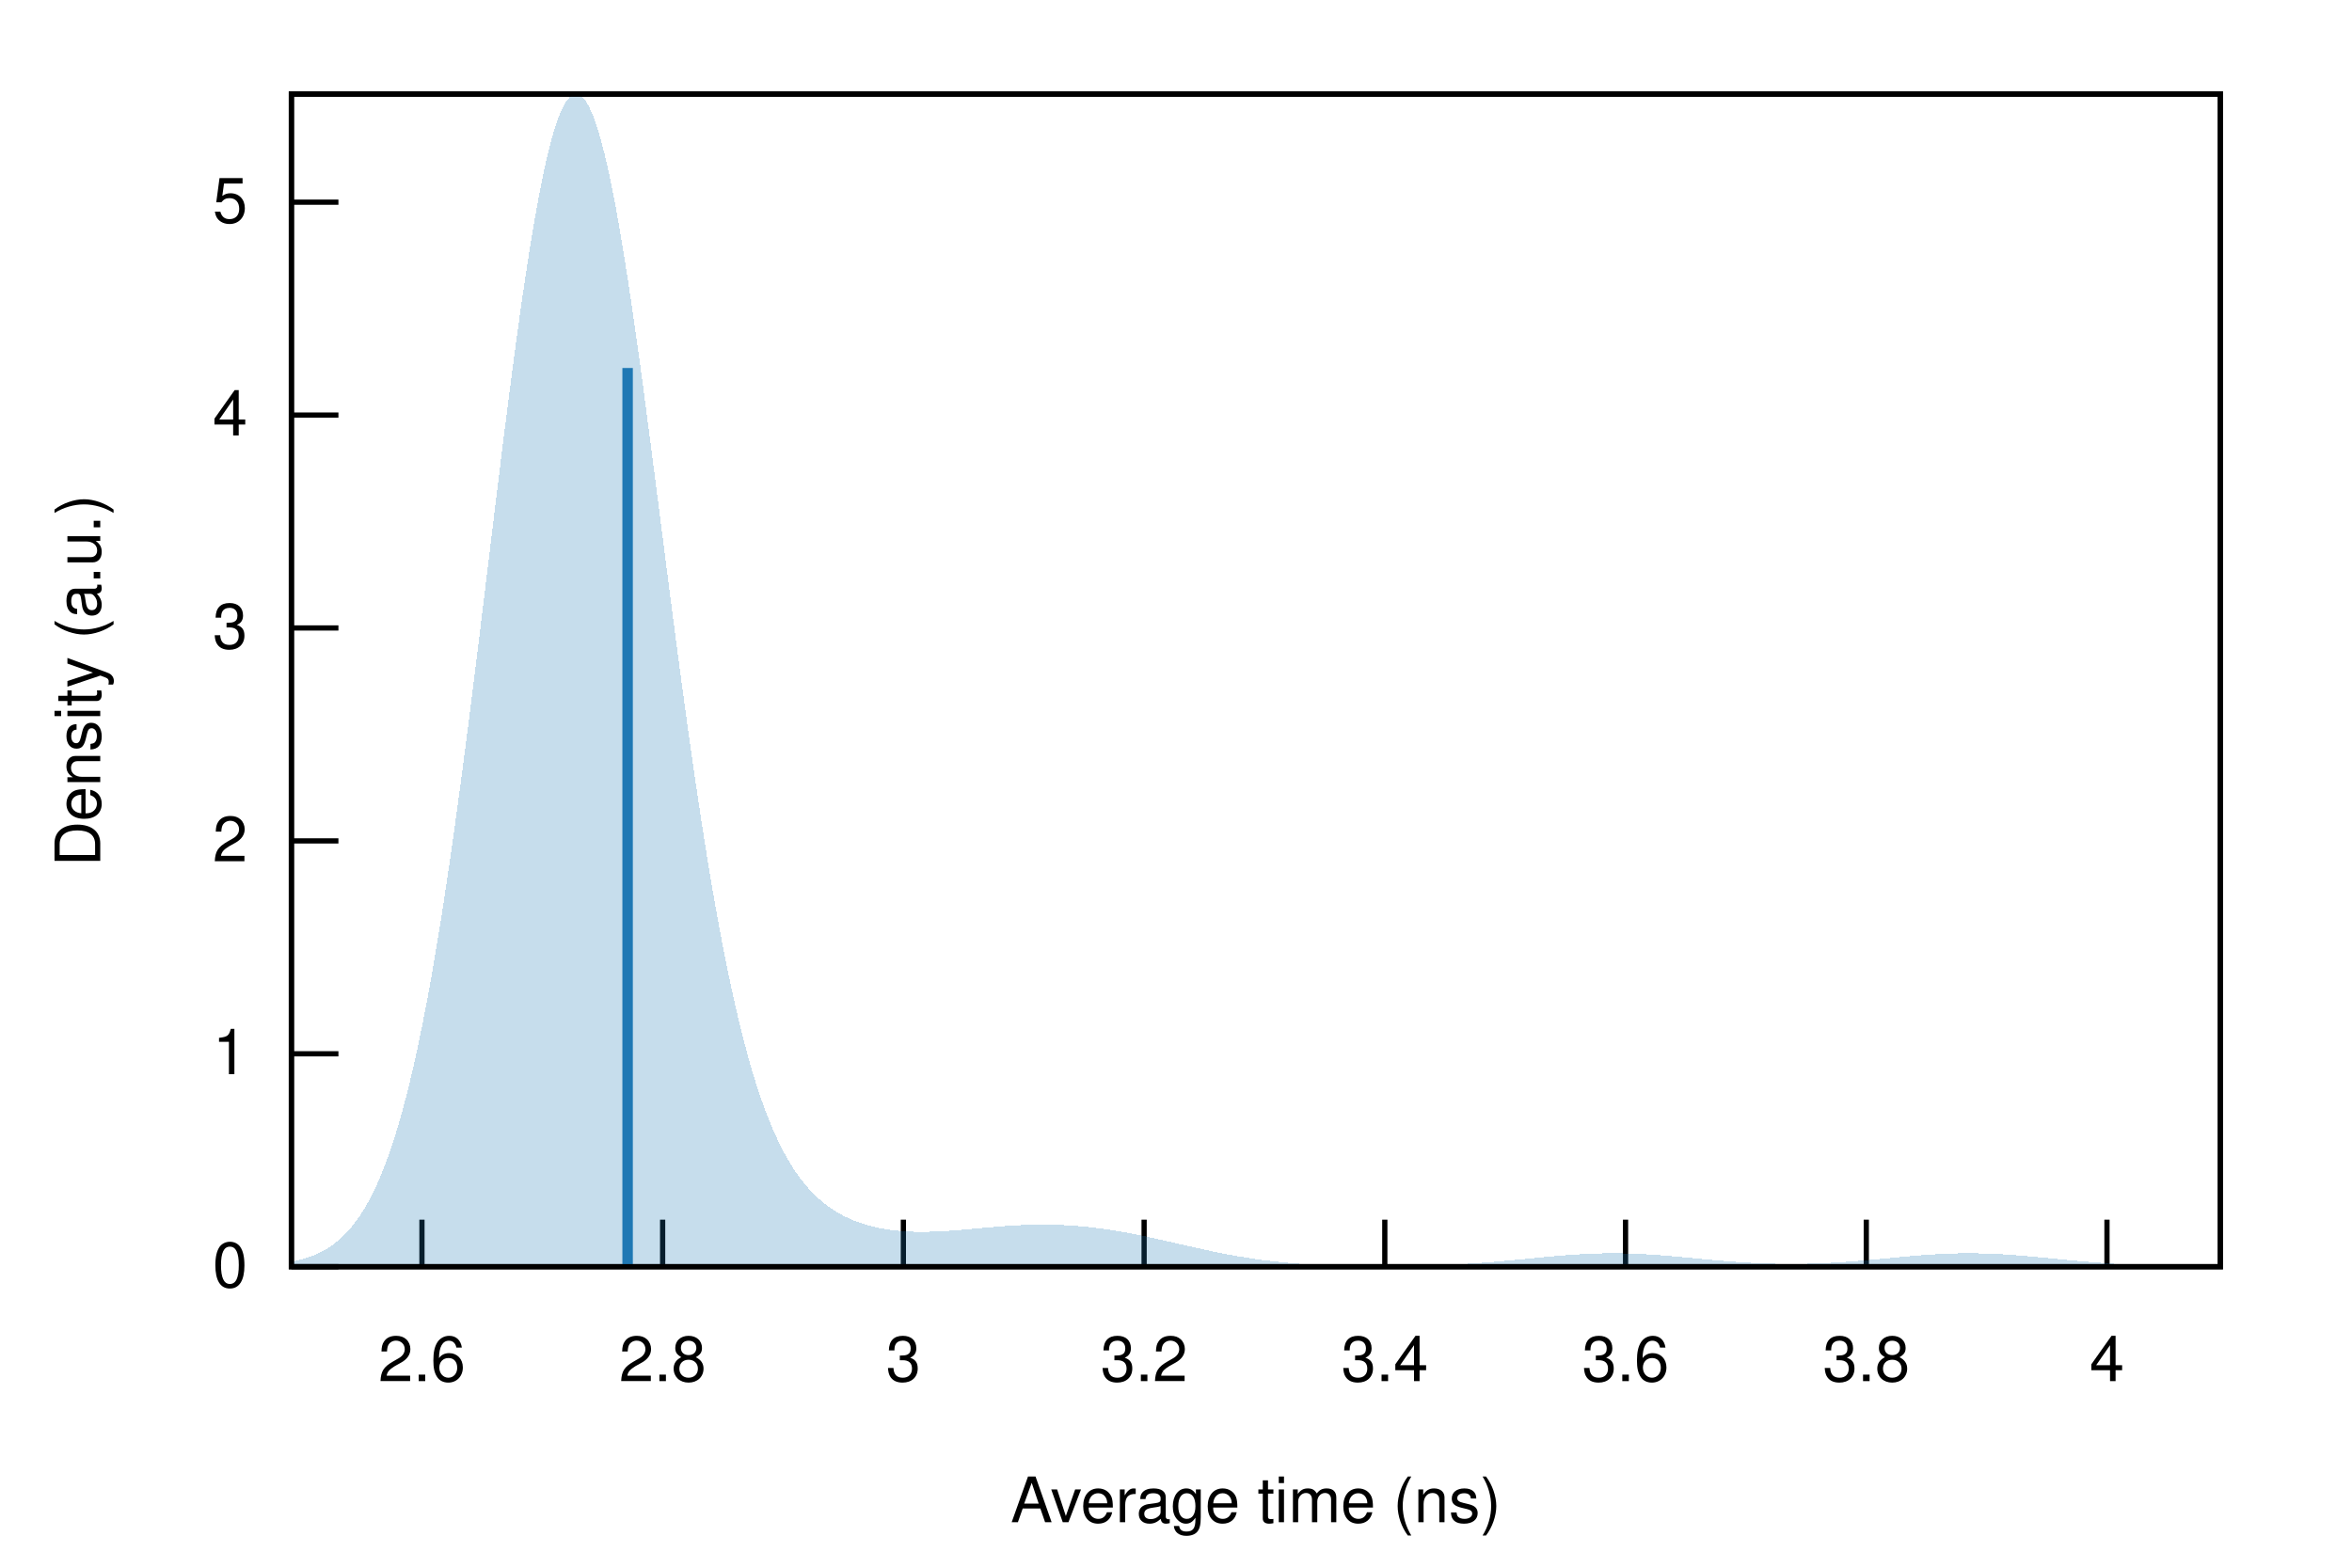
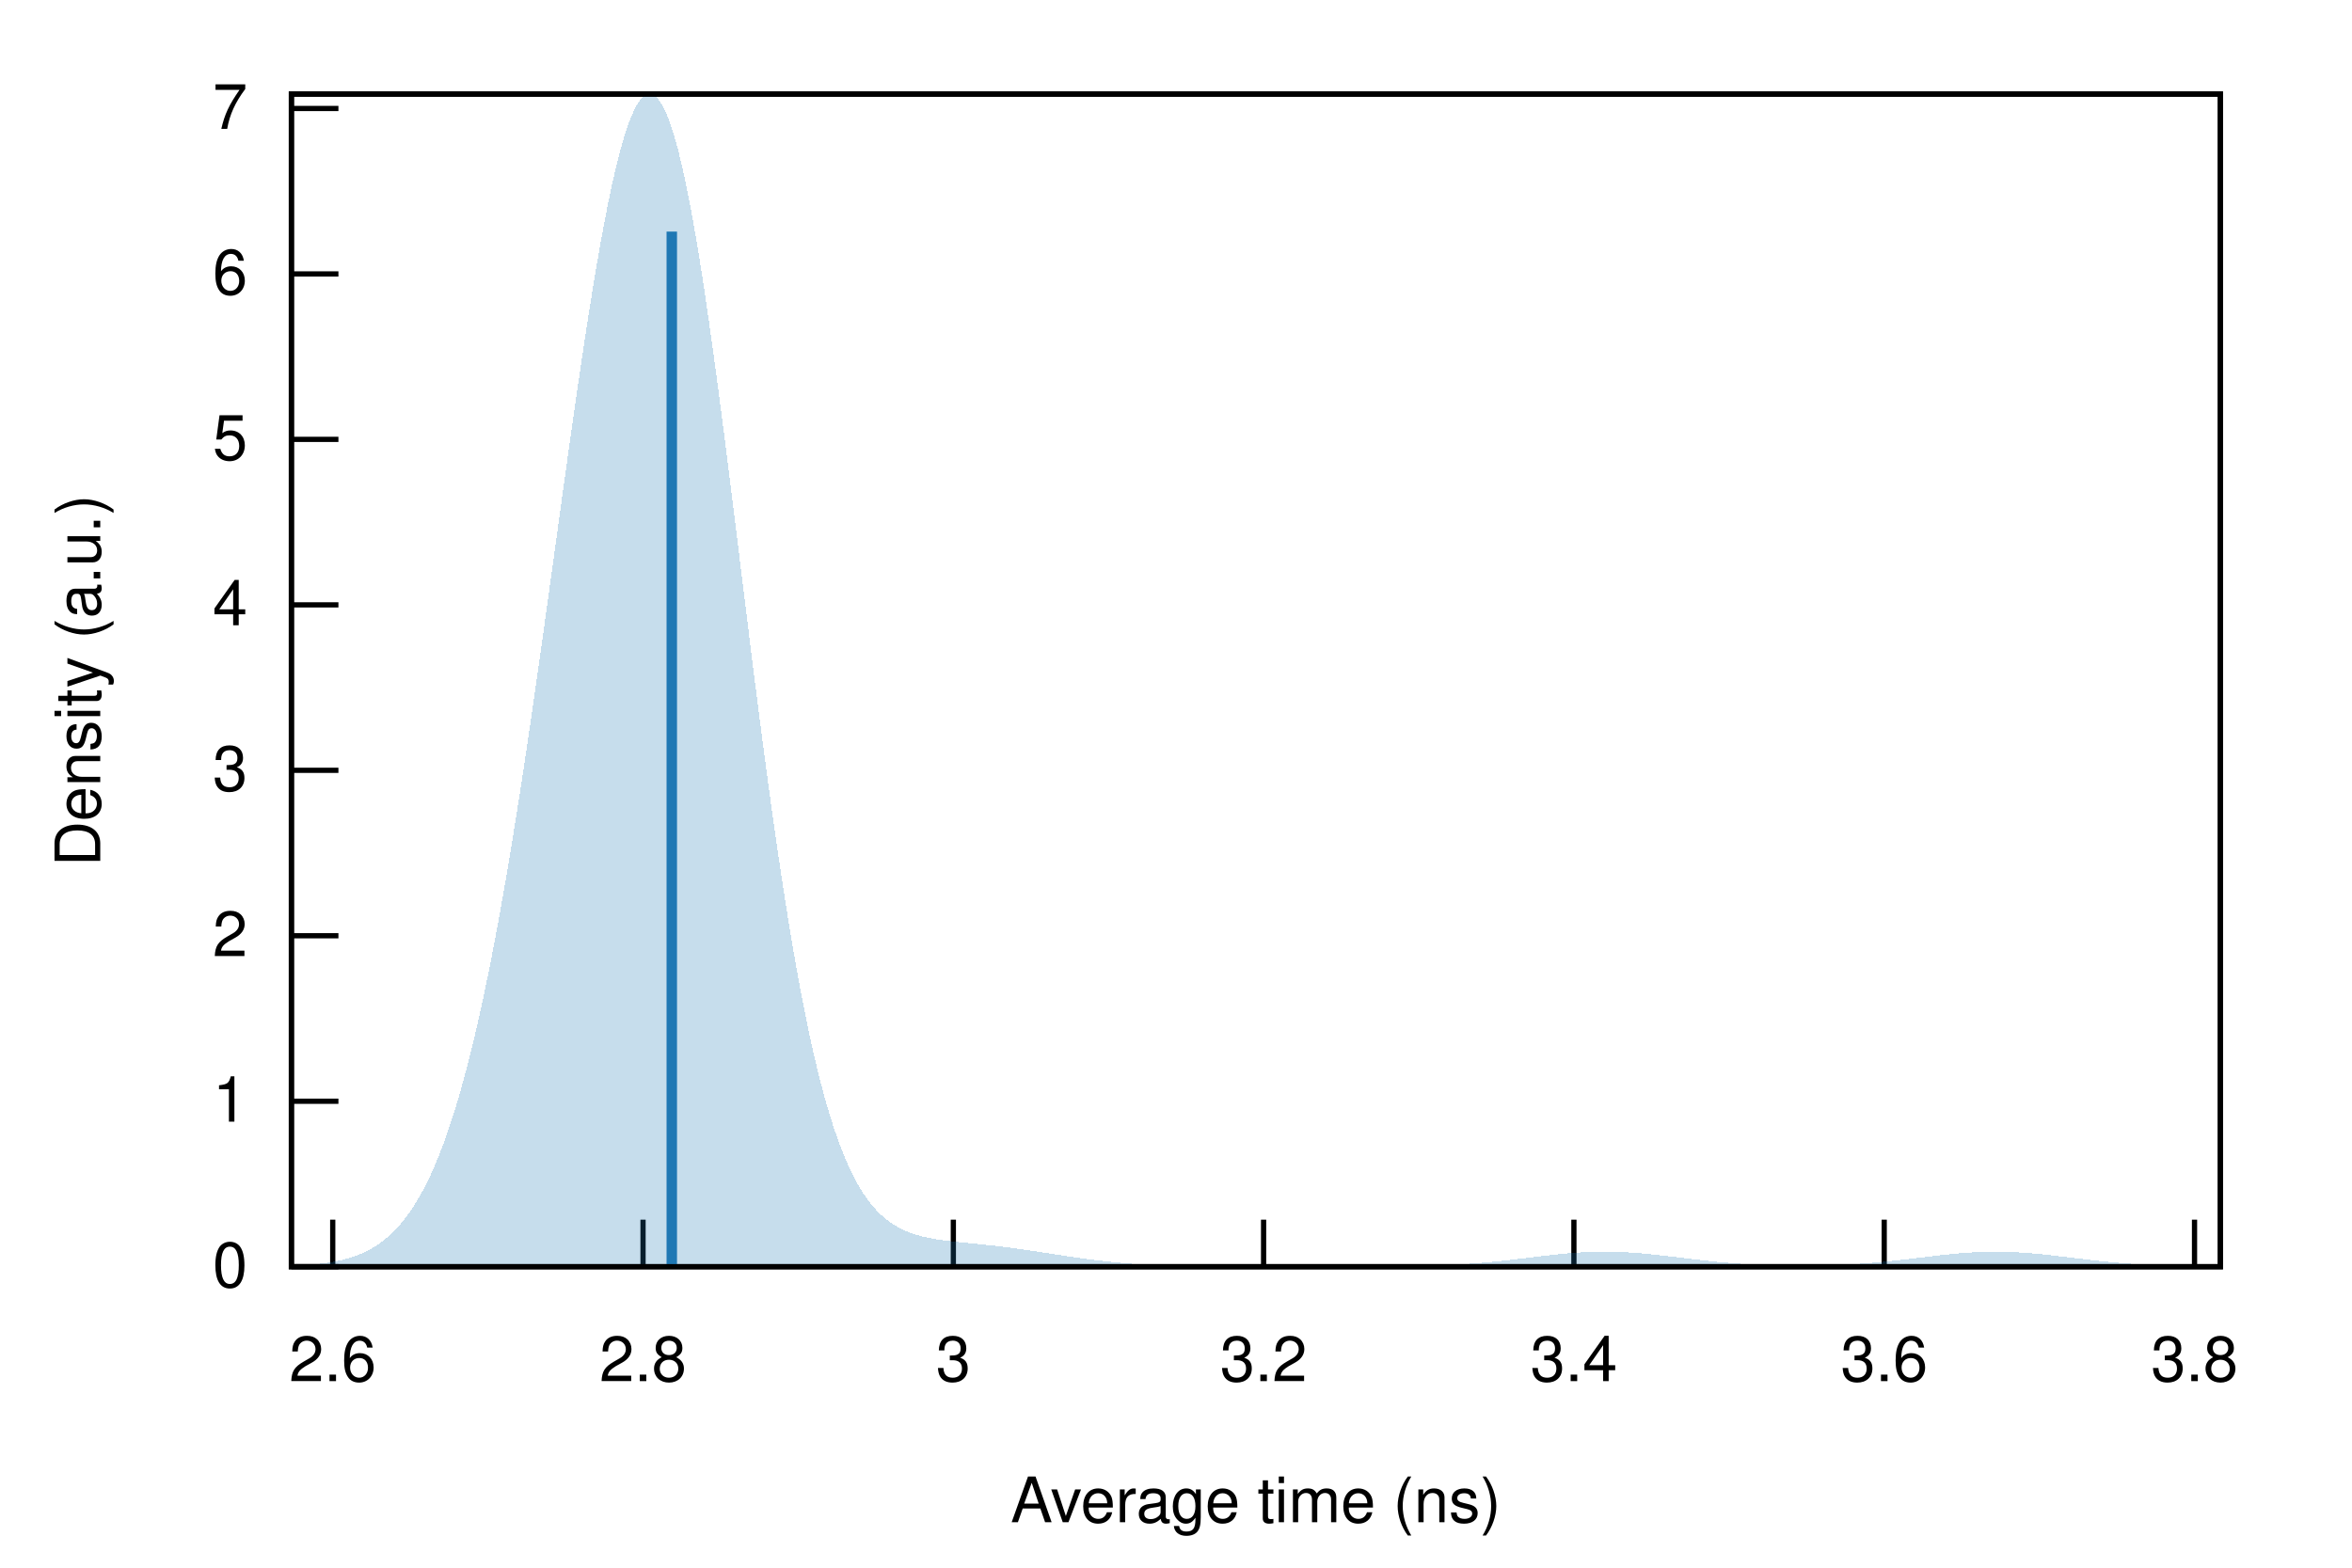
<svg xmlns="http://www.w3.org/2000/svg" xmlns:xlink="http://www.w3.org/1999/xlink" viewBox="0 0 450 300">
  <g id="gnuplot_canvas">
    <rect x="0" y="0" width="450" height="300" fill="none" />
    <defs>
      <circle id="gpDot" r="0.5" stroke-width="0.5" stroke="currentColor" />
      <path id="gpPt0" stroke-width="0.222" stroke="currentColor" d="M-1,0 h2 M0,-1 v2" />
      <path id="gpPt1" stroke-width="0.222" stroke="currentColor" d="M-1,-1 L1,1 M1,-1 L-1,1" />
      <path id="gpPt2" stroke-width="0.222" stroke="currentColor" d="M-1,0 L1,0 M0,-1 L0,1 M-1,-1 L1,1 M-1,1 L1,-1" />
      <rect id="gpPt3" stroke-width="0.222" stroke="currentColor" x="-1" y="-1" width="2" height="2" />
      <rect id="gpPt4" stroke-width="0.222" stroke="currentColor" fill="currentColor" x="-1" y="-1" width="2" height="2" />
      <circle id="gpPt5" stroke-width="0.222" stroke="currentColor" cx="0" cy="0" r="1" />
      <use xlink:href="#gpPt5" id="gpPt6" fill="currentColor" stroke="none" />
      <path id="gpPt7" stroke-width="0.222" stroke="currentColor" d="M0,-1.33 L-1.33,0.67 L1.33,0.67 z" />
      <use xlink:href="#gpPt7" id="gpPt8" fill="currentColor" stroke="none" />
      <use xlink:href="#gpPt7" id="gpPt9" stroke="currentColor" transform="rotate(180)" />
      <use xlink:href="#gpPt9" id="gpPt10" fill="currentColor" stroke="none" />
      <use xlink:href="#gpPt3" id="gpPt11" stroke="currentColor" transform="rotate(45)" />
      <use xlink:href="#gpPt11" id="gpPt12" fill="currentColor" stroke="none" />
      <path id="gpPt13" stroke-width="0.222" stroke="currentColor" d="M0,1.330 L1.265,0.411 L0.782,-1.067 L-0.782,-1.076 L-1.265,0.411 z" />
      <use xlink:href="#gpPt13" id="gpPt14" fill="currentColor" stroke="none" />
      <filter id="textbox" filterUnits="objectBoundingBox" x="0" y="0" height="1" width="1">
        <feFlood flood-color="white" flood-opacity="1" result="bgnd" />
        <feComposite in="SourceGraphic" in2="bgnd" operator="atop" />
      </filter>
      <filter id="greybox" filterUnits="objectBoundingBox" x="0" y="0" height="1" width="1">
        <feFlood flood-color="lightgrey" flood-opacity="1" result="grey" />
        <feComposite in="SourceGraphic" in2="grey" operator="atop" />
      </filter>
    </defs>
    <g fill="none" color="white" stroke="currentColor" stroke-width="1.00" stroke-linecap="butt" stroke-linejoin="miter">
</g>
    <g fill="none" color="black" stroke="currentColor" stroke-width="1.00" stroke-linecap="butt" stroke-linejoin="miter">
      <path stroke="black" d="M55.75,242.40 L64.75,242.40  " />
      <g transform="translate(47.36,246.30)" stroke="none" fill="black" font-family="Helvetica" font-size="12.00" text-anchor="end">
        <text>
          <tspan font-family="Helvetica"> 0</tspan>
        </text>
      </g>
    </g>
    <g fill="none" color="black" stroke="currentColor" stroke-width="1.00" stroke-linecap="butt" stroke-linejoin="miter">
-       <path stroke="black" d="M55.75,201.66 L64.75,201.66  " />
-       <g transform="translate(47.36,205.56)" stroke="none" fill="black" font-family="Helvetica" font-size="12.00" text-anchor="end">
+       <path stroke="black" d="M55.75,210.74 L64.75,210.74  " />
+       <g transform="translate(47.36,214.64)" stroke="none" fill="black" font-family="Helvetica" font-size="12.00" text-anchor="end">
        <text>
          <tspan font-family="Helvetica"> 1</tspan>
        </text>
      </g>
    </g>
    <g fill="none" color="black" stroke="currentColor" stroke-width="1.00" stroke-linecap="butt" stroke-linejoin="miter">
-       <path stroke="black" d="M55.75,160.92 L64.75,160.92  " />
-       <g transform="translate(47.36,164.82)" stroke="none" fill="black" font-family="Helvetica" font-size="12.00" text-anchor="end">
+       <path stroke="black" d="M55.75,179.07 L64.75,179.07  " />
+       <g transform="translate(47.36,182.97)" stroke="none" fill="black" font-family="Helvetica" font-size="12.00" text-anchor="end">
        <text>
          <tspan font-family="Helvetica"> 2</tspan>
        </text>
      </g>
    </g>
    <g fill="none" color="black" stroke="currentColor" stroke-width="1.00" stroke-linecap="butt" stroke-linejoin="miter">
-       <path stroke="black" d="M55.75,120.17 L64.75,120.17  " />
-       <g transform="translate(47.36,124.07)" stroke="none" fill="black" font-family="Helvetica" font-size="12.00" text-anchor="end">
+       <path stroke="black" d="M55.75,147.41 L64.75,147.41  " />
+       <g transform="translate(47.36,151.31)" stroke="none" fill="black" font-family="Helvetica" font-size="12.00" text-anchor="end">
        <text>
          <tspan font-family="Helvetica"> 3</tspan>
        </text>
      </g>
    </g>
    <g fill="none" color="black" stroke="currentColor" stroke-width="1.00" stroke-linecap="butt" stroke-linejoin="miter">
-       <path stroke="black" d="M55.75,79.43 L64.75,79.43  " />
-       <g transform="translate(47.36,83.33)" stroke="none" fill="black" font-family="Helvetica" font-size="12.00" text-anchor="end">
+       <path stroke="black" d="M55.75,115.75 L64.75,115.75  " />
+       <g transform="translate(47.36,119.65)" stroke="none" fill="black" font-family="Helvetica" font-size="12.00" text-anchor="end">
        <text>
          <tspan font-family="Helvetica"> 4</tspan>
        </text>
      </g>
    </g>
    <g fill="none" color="black" stroke="currentColor" stroke-width="1.00" stroke-linecap="butt" stroke-linejoin="miter">
-       <path stroke="black" d="M55.75,38.69 L64.75,38.69  " />
-       <g transform="translate(47.36,42.59)" stroke="none" fill="black" font-family="Helvetica" font-size="12.00" text-anchor="end">
+       <path stroke="black" d="M55.75,84.08 L64.75,84.08  " />
+       <g transform="translate(47.36,87.98)" stroke="none" fill="black" font-family="Helvetica" font-size="12.00" text-anchor="end">
        <text>
          <tspan font-family="Helvetica"> 5</tspan>
        </text>
      </g>
    </g>
    <g fill="none" color="black" stroke="currentColor" stroke-width="1.00" stroke-linecap="butt" stroke-linejoin="miter">
-       <path stroke="black" d="M80.73,242.40 L80.73,233.40  " />
-       <g transform="translate(80.73,264.30)" stroke="none" fill="black" font-family="Helvetica" font-size="12.00" text-anchor="middle">
+       <path stroke="black" d="M55.75,52.42 L64.75,52.42  " />
+       <g transform="translate(47.36,56.32)" stroke="none" fill="black" font-family="Helvetica" font-size="12.00" text-anchor="end">
+         <text>
+           <tspan font-family="Helvetica"> 6</tspan>
+         </text>
+       </g>
+     </g>
+     <g fill="none" color="black" stroke="currentColor" stroke-width="1.00" stroke-linecap="butt" stroke-linejoin="miter">
+       <path stroke="black" d="M55.75,20.76 L64.75,20.76  " />
+       <g transform="translate(47.36,24.66)" stroke="none" fill="black" font-family="Helvetica" font-size="12.00" text-anchor="end">
+         <text>
+           <tspan font-family="Helvetica"> 7</tspan>
+         </text>
+       </g>
+     </g>
+     <g fill="none" color="black" stroke="currentColor" stroke-width="1.00" stroke-linecap="butt" stroke-linejoin="miter">
+       <path stroke="black" d="M63.66,242.40 L63.66,233.40  " />
+       <g transform="translate(63.66,264.30)" stroke="none" fill="black" font-family="Helvetica" font-size="12.00" text-anchor="middle">
        <text>
          <tspan font-family="Helvetica"> 2.6</tspan>
        </text>
      </g>
    </g>
    <g fill="none" color="black" stroke="currentColor" stroke-width="1.00" stroke-linecap="butt" stroke-linejoin="miter">
-       <path stroke="black" d="M126.78,242.40 L126.78,233.40  " />
-       <g transform="translate(126.78,264.30)" stroke="none" fill="black" font-family="Helvetica" font-size="12.00" text-anchor="middle">
+       <path stroke="black" d="M123.03,242.40 L123.03,233.40  " />
+       <g transform="translate(123.03,264.30)" stroke="none" fill="black" font-family="Helvetica" font-size="12.00" text-anchor="middle">
        <text>
          <tspan font-family="Helvetica"> 2.8</tspan>
        </text>
      </g>
    </g>
    <g fill="none" color="black" stroke="currentColor" stroke-width="1.00" stroke-linecap="butt" stroke-linejoin="miter">
-       <path stroke="black" d="M172.84,242.40 L172.84,233.40  " />
-       <g transform="translate(172.84,264.30)" stroke="none" fill="black" font-family="Helvetica" font-size="12.00" text-anchor="middle">
+       <path stroke="black" d="M182.40,242.40 L182.40,233.40  " />
+       <g transform="translate(182.40,264.30)" stroke="none" fill="black" font-family="Helvetica" font-size="12.00" text-anchor="middle">
        <text>
          <tspan font-family="Helvetica"> 3</tspan>
        </text>
      </g>
    </g>
    <g fill="none" color="black" stroke="currentColor" stroke-width="1.00" stroke-linecap="butt" stroke-linejoin="miter">
-       <path stroke="black" d="M218.90,242.40 L218.90,233.40  " />
-       <g transform="translate(218.90,264.30)" stroke="none" fill="black" font-family="Helvetica" font-size="12.00" text-anchor="middle">
+       <path stroke="black" d="M241.76,242.40 L241.76,233.40  " />
+       <g transform="translate(241.76,264.30)" stroke="none" fill="black" font-family="Helvetica" font-size="12.00" text-anchor="middle">
        <text>
          <tspan font-family="Helvetica"> 3.2</tspan>
        </text>
      </g>
    </g>
    <g fill="none" color="black" stroke="currentColor" stroke-width="1.00" stroke-linecap="butt" stroke-linejoin="miter">
-       <path stroke="black" d="M264.95,242.40 L264.95,233.40  " />
-       <g transform="translate(264.95,264.30)" stroke="none" fill="black" font-family="Helvetica" font-size="12.00" text-anchor="middle">
+       <path stroke="black" d="M301.13,242.40 L301.13,233.40  " />
+       <g transform="translate(301.13,264.30)" stroke="none" fill="black" font-family="Helvetica" font-size="12.00" text-anchor="middle">
        <text>
          <tspan font-family="Helvetica"> 3.4</tspan>
        </text>
      </g>
    </g>
    <g fill="none" color="black" stroke="currentColor" stroke-width="1.00" stroke-linecap="butt" stroke-linejoin="miter">
-       <path stroke="black" d="M311.01,242.40 L311.01,233.40  " />
-       <g transform="translate(311.01,264.30)" stroke="none" fill="black" font-family="Helvetica" font-size="12.00" text-anchor="middle">
+       <path stroke="black" d="M360.50,242.40 L360.50,233.40  " />
+       <g transform="translate(360.50,264.30)" stroke="none" fill="black" font-family="Helvetica" font-size="12.00" text-anchor="middle">
        <text>
          <tspan font-family="Helvetica"> 3.6</tspan>
        </text>
      </g>
    </g>
    <g fill="none" color="black" stroke="currentColor" stroke-width="1.00" stroke-linecap="butt" stroke-linejoin="miter">
-       <path stroke="black" d="M357.07,242.40 L357.07,233.40  " />
-       <g transform="translate(357.07,264.30)" stroke="none" fill="black" font-family="Helvetica" font-size="12.00" text-anchor="middle">
+       <path stroke="black" d="M419.87,242.40 L419.87,233.40  " />
+       <g transform="translate(419.87,264.30)" stroke="none" fill="black" font-family="Helvetica" font-size="12.00" text-anchor="middle">
        <text>
          <tspan font-family="Helvetica"> 3.8</tspan>
-         </text>
-       </g>
-     </g>
-     <g fill="none" color="black" stroke="currentColor" stroke-width="1.00" stroke-linecap="butt" stroke-linejoin="miter">
-       <path stroke="black" d="M403.12,242.40 L403.12,233.40  " />
-       <g transform="translate(403.12,264.30)" stroke="none" fill="black" font-family="Helvetica" font-size="12.00" text-anchor="middle">
-         <text>
-           <tspan font-family="Helvetica"> 4</tspan>
        </text>
      </g>
    </g>
    <g fill="none" color="black" stroke="currentColor" stroke-width="1.00" stroke-linecap="butt" stroke-linejoin="miter">
</g>
    <g fill="none" color="black" stroke="currentColor" stroke-width="1.00" stroke-linecap="butt" stroke-linejoin="miter">
      <path stroke="black" d="M55.75,18.01 L55.75,242.40 L424.82,242.40 L424.82,18.01 L55.75,18.01 Z  " />
    </g>
    <g fill="none" color="black" stroke="currentColor" stroke-width="1.00" stroke-linecap="butt" stroke-linejoin="miter">
      <g transform="translate(19.18,130.21) rotate(270)" stroke="none" fill="black" font-family="Helvetica" font-size="12.00" text-anchor="middle">
        <text>
          <tspan font-family="Helvetica">Density (a.u.)</tspan>
        </text>
      </g>
    </g>
    <g fill="none" color="black" stroke="currentColor" stroke-width="1.00" stroke-linecap="butt" stroke-linejoin="miter">
      <g transform="translate(240.28,291.30)" stroke="none" fill="black" font-family="Helvetica" font-size="12.00" text-anchor="middle">
        <text>
          <tspan font-family="Helvetica">Average time (ns)</tspan>
        </text>
      </g>
    </g>
    <g fill="none" color="black" stroke="currentColor" stroke-width="1.00" stroke-linecap="butt" stroke-linejoin="miter">
</g>
    <g id="gnuplot_plot_1">
      <g fill="none" color="black" stroke="currentColor" stroke-width="1.00" stroke-linecap="butt" stroke-linejoin="miter">
        <g stroke="none" shape-rendering="crispEdges">
-           <polygon fill="rgb( 31, 120, 180)" fill-opacity="0.25" points="55.75,241.45 56.49,241.30 57.23,241.12 57.97,240.92 58.71,240.70 59.45,240.44 60.19,240.15 60.93,239.82 61.67,239.45 62.41,239.04 63.15,238.57 63.89,238.05 64.63,237.47 65.37,236.82 66.10,236.09 66.84,235.29 67.58,234.40 68.32,233.42 69.06,232.35 69.80,231.16 70.54,229.86 71.28,228.44 72.02,226.89 72.76,225.20 73.50,223.37 74.24,221.39 74.98,219.25 75.72,216.94 76.46,214.46 77.20,211.80 77.94,208.96 78.68,205.92 79.42,202.69 80.16,199.27 80.90,195.64 81.64,191.82 82.38,187.79 83.12,183.56 83.86,179.13 84.60,174.51 85.33,169.70 86.07,164.71 86.81,159.54 87.55,154.21 88.29,148.73 89.03,143.10 89.77,137.36 90.51,131.50 91.25,125.56 91.99,119.54 92.73,113.48 93.47,107.39 94.21,101.30 94.95,95.24 95.69,89.22 96.43,83.27 97.17,77.43 97.91,71.72 98.65,66.16 99.39,60.79 100.13,55.63 100.87,50.70 101.61,46.04 102.35,41.67 103.09,37.61 103.83,33.88 104.56,30.50 105.30,27.50 106.04,24.89 106.78,22.68 107.52,20.88 108.26,19.51 109.00,18.58 109.74,18.07 110.48,18.01 111.22,18.38 111.96,19.19 112.70,20.43 113.44,22.08 114.18,24.15 114.92,26.60 115.66,29.44 116.40,32.64 117.14,36.19 117.88,40.05 118.62,44.22 119.36,48.66 120.10,53.35 120.84,58.27 121.58,63.38 122.32,68.67 123.06,74.10 123.79,79.66 124.53,85.31 125.27,91.02 126.01,96.78 126.75,102.55 127.49,108.32 128.23,114.07 128.97,119.76 129.71,125.39 130.45,130.93 131.19,136.37 131.93,141.69 132.67,146.88 133.41,151.92 134.15,156.82 134.89,161.55 135.63,166.11 136.37,170.50 137.11,174.71 137.85,178.74 138.59,182.58 139.33,186.24 140.07,189.72 140.81,193.01 141.55,196.13 142.29,199.07 143.03,201.84 143.76,204.44 144.50,206.88 145.24,209.16 145.98,211.29 146.72,213.28 147.46,215.14 148.20,216.86 148.94,218.46 149.68,219.95 150.42,221.32 151.16,222.59 151.90,223.77 152.64,224.85 153.38,225.85 154.12,226.77 154.86,227.62 155.60,228.40 156.34,229.12 157.08,229.77 157.82,230.38 158.56,230.93 159.30,231.44 160.04,231.91 160.78,232.34 161.52,232.73 162.26,233.09 162.99,233.41 163.73,233.71 164.47,233.98 165.21,234.23 165.95,234.45 166.69,234.65 167.43,234.83 168.17,234.99 168.91,235.13 169.65,235.25 170.39,235.36 171.13,235.45 171.87,235.53 172.61,235.59 173.35,235.64 174.09,235.68 174.83,235.71 175.57,235.73 176.31,235.73 177.05,235.73 177.79,235.71 178.53,235.69 179.27,235.66 180.01,235.63 180.75,235.59 181.49,235.54 182.22,235.48 182.96,235.43 183.70,235.37 184.44,235.30 185.18,235.24 185.92,235.17 186.66,235.10 187.40,235.04 188.14,234.97 188.88,234.90 189.62,234.84 190.36,234.78 191.10,234.72 191.84,234.66 192.58,234.61 193.32,234.56 194.06,234.51 194.80,234.47 195.54,234.44 196.28,234.41 197.02,234.39 197.76,234.37 198.50,234.36 199.24,234.35 199.98,234.35 200.72,234.36 201.45,234.37 202.19,234.39 202.93,234.42 203.67,234.45 204.41,234.50 205.15,234.54 205.89,234.60 206.63,234.66 207.37,234.73 208.11,234.80 208.85,234.88 209.59,234.97 210.33,235.06 211.07,235.16 211.81,235.27 212.55,235.38 213.29,235.50 214.03,235.62 214.77,235.75 215.51,235.88 216.25,236.02 216.99,236.16 217.73,236.31 218.47,236.46 219.21,236.61 219.95,236.77 220.69,236.93 221.42,237.10 222.16,237.26 222.90,237.43 223.64,237.60 224.38,237.77 225.12,237.94 225.86,238.10 226.60,238.27 227.34,238.44 228.08,238.61 228.82,238.78 229.56,238.94 230.30,239.11 231.04,239.27 231.78,239.42 232.52,239.58 233.26,239.73 234.00,239.87 234.74,240.02 235.48,240.15 236.22,240.29 236.96,240.42 237.70,240.54 238.44,240.66 239.18,240.78 239.92,240.89 240.65,240.99 241.39,241.10 242.13,241.19 242.87,241.28 243.61,241.37 244.35,241.45 245.09,241.52 245.83,241.60 246.57,241.66 247.31,241.72 248.05,241.78 248.79,241.84 249.53,241.89 250.27,241.93 251.01,241.98 251.75,242.02 252.49,242.05 253.23,242.09 253.97,242.12 254.71,242.14 255.45,242.17 256.19,242.19 256.93,242.21 257.67,242.23 258.41,242.24 259.15,242.25 259.88,242.27 260.62,242.27 261.36,242.28 262.10,242.29 262.84,242.29 263.58,242.29 264.32,242.29 265.06,242.29 265.80,242.29 266.54,242.28 267.28,242.28 268.02,242.27 268.76,242.26 269.50,242.25 270.24,242.24 270.98,242.22 271.72,242.21 272.46,242.19 273.20,242.17 273.94,242.15 274.68,242.12 275.42,242.09 276.16,242.06 276.90,242.03 277.64,242.00 278.38,241.96 279.12,241.93 279.85,241.88 280.59,241.84 281.33,241.80 282.07,241.75 282.81,241.70 283.55,241.64 284.29,241.59 285.03,241.53 285.77,241.47 286.51,241.41 287.25,241.34 287.99,241.28 288.73,241.21 289.47,241.14 290.21,241.07 290.95,241.00 291.69,240.93 292.43,240.86 293.17,240.78 293.91,240.71 294.65,240.64 295.39,240.57 296.13,240.50 296.87,240.44 297.61,240.37 298.35,240.31 299.08,240.25 299.82,240.19 300.56,240.13 301.30,240.08 302.04,240.04 302.78,239.99 303.52,239.96 304.26,239.92 305.00,239.89 305.74,239.87 306.48,239.85 307.22,239.84 307.96,239.83 308.70,239.83 309.44,239.83 310.18,239.84 310.92,239.86 311.66,239.88 312.40,239.90 313.14,239.93 313.88,239.96 314.62,240.00 315.36,240.05 316.10,240.09 316.84,240.15 317.58,240.20 318.31,240.26 319.05,240.32 319.79,240.38 320.53,240.45 321.27,240.51 322.01,240.58 322.75,240.65 323.49,240.72 324.23,240.79 324.97,240.86 325.71,240.93 326.45,241.00 327.19,241.07 327.93,241.13 328.67,241.20 329.41,241.26 330.15,241.32 330.89,241.38 331.63,241.44 332.37,241.49 333.11,241.54 333.85,241.59 334.59,241.63 335.33,241.67 336.07,241.71 336.81,241.74 337.54,241.77 338.28,241.79 339.02,241.81 339.76,241.83 340.50,241.85 341.24,241.86 341.98,241.86 342.72,241.86 343.46,241.86 344.20,241.86 344.94,241.84 345.68,241.83 346.42,241.81 347.16,241.79 347.90,241.76 348.64,241.73 349.38,241.70 350.12,241.66 350.86,241.62 351.60,241.58 352.34,241.53 353.08,241.48 353.82,241.43 354.56,241.37 355.30,241.31 356.04,241.25 356.78,241.19 357.51,241.13 358.25,241.06 358.99,240.99 359.73,240.92 360.47,240.85 361.21,240.78 361.95,240.71 362.69,240.64 363.43,240.57 364.17,240.51 364.91,240.44 365.65,240.37 366.39,240.31 367.13,240.25 367.87,240.19 368.61,240.14 369.35,240.09 370.09,240.04 370.83,240.00 371.57,239.96 372.31,239.93 373.05,239.90 373.79,239.87 374.53,239.85 375.27,239.84 376.01,239.83 376.74,239.83 377.48,239.83 378.22,239.84 378.96,239.86 379.70,239.87 380.44,239.90 381.18,239.93 381.92,239.96 382.66,240.00 383.40,240.04 384.14,240.09 384.88,240.14 385.62,240.20 386.36,240.25 387.10,240.31 387.84,240.38 388.58,240.44 389.32,240.51 390.06,240.58 390.80,240.65 391.54,240.72 392.28,240.79 393.02,240.87 393.76,240.94 394.50,241.01 395.24,241.08 395.97,241.15 396.71,241.22 397.45,241.29 398.19,241.35 398.93,241.41 399.67,241.48 400.41,241.54 401.15,241.59 401.89,241.65 402.63,241.70 403.37,241.75 404.11,241.80 404.85,241.85 405.59,241.89 406.33,241.93 407.07,241.97 407.81,242.01 408.55,242.04 409.29,242.07 410.03,242.10 410.77,242.13 411.51,242.16 412.25,242.18 412.99,242.20 413.73,242.22 414.47,242.24 415.20,242.26 415.94,242.27 416.68,242.28 417.42,242.30 418.16,242.31 418.90,242.32 419.64,242.33 420.38,242.34 421.12,242.34 421.86,242.35 422.60,242.36 423.34,242.36 424.08,242.37 424.82,242.37 424.82,242.40 424.08,242.40 423.34,242.40 422.60,242.40 421.86,242.40 421.12,242.40 420.38,242.40 419.64,242.40 418.90,242.40 418.16,242.40 417.42,242.40 416.68,242.40 415.94,242.40 415.20,242.40 414.47,242.40 413.73,242.40 412.99,242.40 412.25,242.40 411.51,242.40 410.77,242.40 410.03,242.40 409.29,242.40 408.55,242.40 407.81,242.40 407.07,242.40 406.33,242.40 405.59,242.40 404.85,242.40 404.11,242.40 403.37,242.40 402.63,242.40 401.89,242.40 401.15,242.40 400.41,242.40 399.67,242.40 398.93,242.40 398.19,242.40 397.45,242.40 396.71,242.40 395.97,242.40 395.24,242.40 394.50,242.40 393.76,242.40 393.02,242.40 392.28,242.40 391.54,242.40 390.80,242.40 390.06,242.40 389.32,242.40 388.58,242.40 387.84,242.40 387.10,242.40 386.36,242.40 385.62,242.40 384.88,242.40 384.14,242.40 383.40,242.40 382.66,242.40 381.92,242.40 381.18,242.40 380.44,242.40 379.70,242.40 378.96,242.40 378.22,242.40 377.48,242.40 376.74,242.40 376.01,242.40 375.27,242.40 374.53,242.40 373.79,242.40 373.05,242.40 372.31,242.40 371.57,242.40 370.83,242.40 370.09,242.40 369.35,242.40 368.61,242.40 367.87,242.40 367.13,242.40 366.39,242.40 365.65,242.40 364.91,242.40 364.17,242.40 363.43,242.40 362.69,242.40 361.95,242.40 361.21,242.40 360.47,242.40 359.73,242.40 358.99,242.40 358.25,242.40 357.51,242.40 356.78,242.40 356.04,242.40 355.30,242.40 354.56,242.40 353.82,242.40 353.08,242.40 352.34,242.40 351.60,242.40 350.86,242.40 350.12,242.40 349.38,242.40 348.64,242.40 347.90,242.40 347.16,242.40 346.42,242.40 345.68,242.40 344.94,242.40 344.20,242.40 343.46,242.40 342.72,242.40 341.98,242.40 341.24,242.40 340.50,242.40 339.76,242.40 339.02,242.40 338.28,242.40 337.54,242.40 336.81,242.40 336.07,242.40 335.33,242.40 334.59,242.40 333.85,242.40 333.11,242.40 332.37,242.40 331.63,242.40 330.89,242.40 330.15,242.40 329.41,242.40 328.67,242.40 327.93,242.40 327.19,242.40 326.45,242.40 325.71,242.40 324.97,242.40 324.23,242.40 323.49,242.40 322.75,242.40 322.01,242.40 321.27,242.40 320.53,242.40 319.79,242.40 319.05,242.40 318.31,242.40 317.58,242.40 316.84,242.40 316.10,242.40 315.36,242.40 314.62,242.40 313.88,242.40 313.14,242.40 312.40,242.40 311.66,242.40 310.92,242.40 310.18,242.40 309.44,242.40 308.70,242.40 307.96,242.40 307.22,242.40 306.48,242.40 305.74,242.40 305.00,242.40 304.26,242.40 303.52,242.40 302.78,242.40 302.04,242.40 301.30,242.40 300.56,242.40 299.82,242.40 299.08,242.40 298.35,242.40 297.61,242.40 296.87,242.40 296.13,242.40 295.39,242.40 294.65,242.40 293.91,242.40 293.17,242.40 292.43,242.40 291.69,242.40 290.95,242.40 290.21,242.40 289.47,242.40 288.73,242.40 287.99,242.40 287.25,242.40 286.51,242.40 285.77,242.40 285.03,242.40 284.29,242.40 283.55,242.40 282.81,242.40 282.07,242.40 281.33,242.40 280.59,242.40 279.85,242.40 279.12,242.40 278.38,242.40 277.64,242.40 276.90,242.40 276.16,242.40 275.42,242.40 274.68,242.40 273.94,242.40 273.20,242.40 272.46,242.40 271.72,242.40 270.98,242.40 270.24,242.40 269.50,242.40 268.76,242.40 268.02,242.40 267.28,242.40 266.54,242.40 265.80,242.40 265.06,242.40 264.32,242.40 263.58,242.40 262.84,242.40 262.10,242.40 261.36,242.40 260.62,242.40 259.88,242.40 259.15,242.40 258.41,242.40 257.67,242.40 256.93,242.40 256.19,242.40 255.45,242.40 254.71,242.40 253.97,242.40 253.23,242.40 252.49,242.40 251.75,242.40 251.01,242.40 250.27,242.40 249.53,242.40 248.79,242.40 248.05,242.40 247.31,242.40 246.57,242.40 245.83,242.40 245.09,242.40 244.35,242.40 243.61,242.40 242.87,242.40 242.13,242.40 241.39,242.40 240.65,242.40 239.92,242.40 239.18,242.40 238.44,242.40 237.70,242.40 236.96,242.40 236.22,242.40 235.48,242.40 234.74,242.40 234.00,242.40 233.26,242.40 232.52,242.40 231.78,242.40 231.04,242.40 230.30,242.40 229.56,242.40 228.82,242.40 228.08,242.40 227.34,242.40 226.60,242.40 225.86,242.40 225.12,242.40 224.38,242.40 223.64,242.40 222.90,242.40 222.16,242.40 221.42,242.40 220.69,242.40 219.95,242.40 219.21,242.40 218.47,242.40 217.73,242.40 216.99,242.40 216.25,242.40 215.51,242.40 214.77,242.40 214.03,242.40 213.29,242.40 212.55,242.40 211.81,242.40 211.07,242.40 210.33,242.40 209.59,242.40 208.85,242.40 208.11,242.40 207.37,242.40 206.63,242.40 205.89,242.40 205.15,242.40 204.41,242.40 203.67,242.40 202.93,242.40 202.19,242.40 201.45,242.40 200.72,242.40 199.98,242.40 199.24,242.40 198.50,242.40 197.76,242.40 197.02,242.40 196.28,242.40 195.54,242.40 194.80,242.40 194.06,242.40 193.32,242.40 192.58,242.40 191.84,242.40 191.10,242.40 190.36,242.40 189.62,242.40 188.88,242.40 188.14,242.40 187.40,242.40 186.66,242.40 185.92,242.40 185.18,242.40 184.44,242.40 183.70,242.40 182.96,242.40 182.22,242.40 181.49,242.40 180.75,242.40 180.01,242.40 179.27,242.40 178.53,242.40 177.79,242.40 177.05,242.40 176.31,242.40 175.57,242.40 174.83,242.40 174.09,242.40 173.35,242.40 172.61,242.40 171.87,242.40 171.13,242.40 170.39,242.40 169.65,242.40 168.91,242.40 168.17,242.40 167.43,242.40 166.69,242.40 165.95,242.40 165.21,242.40 164.47,242.40 163.73,242.40 162.99,242.40 162.26,242.40 161.52,242.40 160.78,242.40 160.04,242.40 159.30,242.40 158.56,242.40 157.82,242.40 157.08,242.40 156.34,242.40 155.60,242.40 154.86,242.40 154.12,242.40 153.38,242.40 152.64,242.40 151.90,242.40 151.16,242.40 150.42,242.40 149.68,242.40 148.94,242.40 148.20,242.40 147.46,242.40 146.72,242.40 145.98,242.40 145.24,242.40 144.50,242.40 143.76,242.40 143.03,242.40 142.29,242.40 141.55,242.40 140.81,242.40 140.07,242.40 139.33,242.40 138.59,242.40 137.85,242.40 137.11,242.40 136.37,242.40 135.63,242.40 134.89,242.40 134.15,242.40 133.41,242.40 132.67,242.40 131.93,242.40 131.19,242.40 130.45,242.40 129.71,242.40 128.97,242.40 128.23,242.40 127.49,242.40 126.75,242.40 126.01,242.40 125.27,242.40 124.53,242.40 123.79,242.40 123.06,242.40 122.32,242.40 121.58,242.40 120.84,242.40 120.10,242.40 119.36,242.40 118.62,242.40 117.88,242.40 117.14,242.40 116.40,242.40 115.66,242.40 114.92,242.40 114.18,242.40 113.44,242.40 112.70,242.40 111.96,242.40 111.22,242.40 110.48,242.40 109.74,242.40 109.00,242.40 108.26,242.40 107.52,242.40 106.78,242.40 106.04,242.40 105.30,242.40 104.56,242.40 103.83,242.40 103.09,242.40 102.35,242.40 101.61,242.40 100.87,242.40 100.13,242.40 99.39,242.40 98.65,242.40 97.91,242.40 97.17,242.40 96.43,242.40 95.69,242.40 94.95,242.40 94.21,242.40 93.47,242.40 92.73,242.40 91.99,242.40 91.25,242.40 90.51,242.40 89.77,242.40 89.03,242.40 88.29,242.40 87.55,242.40 86.81,242.40 86.07,242.40 85.33,242.40 84.60,242.40 83.86,242.40 83.12,242.40 82.38,242.40 81.64,242.40 80.90,242.40 80.16,242.40 79.42,242.40 78.68,242.40 77.94,242.40 77.20,242.40 76.46,242.40 75.72,242.40 74.98,242.40 74.24,242.40 73.50,242.40 72.76,242.40 72.02,242.40 71.28,242.40 70.54,242.40 69.80,242.40 69.06,242.40 68.32,242.40 67.58,242.40 66.84,242.40 66.10,242.40 65.37,242.40 64.63,242.40 63.89,242.40 63.15,242.40 62.41,242.40 61.67,242.40 60.93,242.40 60.19,242.40 59.45,242.40 58.71,242.40 57.97,242.40 57.23,242.40 56.49,242.40 55.75,242.40 " />
+           <polygon fill="rgb( 31, 120, 180)" fill-opacity="0.25" points="55.75,242.23 56.49,242.20 57.23,242.16 57.97,242.12 58.71,242.07 59.45,242.01 60.19,241.94 60.93,241.87 61.67,241.78 62.41,241.68 63.15,241.57 63.89,241.44 64.63,241.30 65.37,241.13 66.10,240.94 66.84,240.73 67.58,240.49 68.32,240.23 69.06,239.93 69.80,239.59 70.54,239.22 71.28,238.81 72.02,238.35 72.76,237.84 73.50,237.28 74.24,236.67 74.98,235.99 75.72,235.25 76.46,234.44 77.20,233.55 77.94,232.58 78.68,231.53 79.42,230.39 80.16,229.16 80.90,227.83 81.64,226.40 82.38,224.86 83.12,223.20 83.86,221.43 84.60,219.54 85.33,217.52 86.07,215.37 86.81,213.09 87.55,210.67 88.29,208.11 89.03,205.40 89.77,202.56 90.51,199.56 91.25,196.42 91.99,193.13 92.73,189.68 93.47,186.09 94.21,182.35 94.95,178.47 95.69,174.44 96.43,170.26 97.17,165.95 97.91,161.51 98.65,156.94 99.39,152.24 100.13,147.44 100.87,142.52 101.61,137.52 102.35,132.42 103.09,127.25 103.83,122.01 104.56,116.72 105.30,111.39 106.04,106.05 106.78,100.69 107.52,95.34 108.26,90.02 109.00,84.74 109.74,79.52 110.48,74.39 111.22,69.35 111.96,64.43 112.70,59.66 113.44,55.05 114.18,50.62 114.92,46.39 115.66,42.38 116.40,38.62 117.14,35.12 117.88,31.89 118.62,28.97 119.36,26.36 120.10,24.08 120.84,22.14 121.58,20.56 122.32,19.35 123.06,18.52 123.79,18.07 124.53,18.01 125.27,18.35 126.01,19.08 126.75,20.21 127.49,21.73 128.23,23.64 128.97,25.93 129.71,28.59 130.45,31.61 131.19,34.97 131.93,38.67 132.67,42.68 133.41,46.98 134.15,51.56 134.89,56.39 135.63,61.45 136.37,66.72 137.11,72.16 137.85,77.76 138.59,83.50 139.33,89.33 140.07,95.25 140.81,101.21 141.55,107.21 142.29,113.21 143.03,119.19 143.76,125.12 144.50,131.00 145.24,136.78 145.98,142.47 146.72,148.04 147.46,153.47 148.20,158.75 148.94,163.86 149.68,168.80 150.42,173.56 151.16,178.13 151.90,182.51 152.64,186.68 153.38,190.64 154.12,194.40 154.86,197.96 155.60,201.31 156.34,204.46 157.08,207.41 157.82,210.16 158.56,212.73 159.30,215.11 160.04,217.31 160.78,219.35 161.52,221.22 162.26,222.94 162.99,224.51 163.73,225.94 164.47,227.25 165.21,228.43 165.95,229.50 166.69,230.46 167.43,231.32 168.17,232.10 168.91,232.79 169.65,233.41 170.39,233.96 171.13,234.44 171.87,234.87 172.61,235.25 173.35,235.59 174.09,235.88 174.83,236.14 175.57,236.37 176.31,236.57 177.05,236.75 177.79,236.90 178.53,237.04 179.27,237.17 180.01,237.28 180.75,237.38 181.49,237.47 182.22,237.56 182.96,237.64 183.70,237.72 184.44,237.79 185.18,237.87 185.92,237.94 186.66,238.02 187.40,238.09 188.14,238.17 188.88,238.25 189.62,238.33 190.36,238.41 191.10,238.50 191.84,238.59 192.58,238.68 193.32,238.78 194.06,238.88 194.80,238.98 195.54,239.08 196.28,239.19 197.02,239.30 197.76,239.41 198.50,239.52 199.24,239.63 199.98,239.75 200.72,239.86 201.45,239.98 202.19,240.09 202.93,240.20 203.67,240.32 204.41,240.43 205.15,240.54 205.89,240.64 206.63,240.75 207.37,240.85 208.11,240.95 208.85,241.05 209.59,241.14 210.33,241.23 211.07,241.31 211.81,241.40 212.55,241.47 213.29,241.55 214.03,241.62 214.77,241.68 215.51,241.75 216.25,241.80 216.99,241.86 217.73,241.91 218.47,241.96 219.21,242.00 219.95,242.04 220.69,242.08 221.42,242.11 222.16,242.14 222.90,242.17 223.64,242.20 224.38,242.22 225.12,242.24 225.86,242.26 226.60,242.28 227.34,242.29 228.08,242.30 228.82,242.32 229.56,242.33 230.30,242.34 231.04,242.35 231.78,242.35 232.52,242.36 233.26,242.37 234.00,242.37 234.74,242.37 235.48,242.38 236.22,242.38 236.96,242.38 237.70,242.39 238.44,242.39 239.18,242.39 239.92,242.39 240.65,242.39 241.39,242.39 242.13,242.40 242.87,242.40 243.61,242.40 244.35,242.40 245.09,242.40 245.83,242.40 246.57,242.40 247.31,242.40 248.05,242.40 248.79,242.40 249.53,242.40 250.27,242.40 251.01,242.40 251.75,242.40 252.49,242.40 253.23,242.40 253.97,242.40 254.71,242.40 255.45,242.40 256.19,242.39 256.93,242.39 257.67,242.39 258.41,242.39 259.15,242.39 259.88,242.39 260.62,242.38 261.36,242.38 262.10,242.38 262.84,242.38 263.58,242.37 264.32,242.37 265.06,242.36 265.80,242.35 266.54,242.35 267.28,242.34 268.02,242.33 268.76,242.32 269.50,242.31 270.24,242.29 270.98,242.28 271.72,242.26 272.46,242.24 273.20,242.22 273.94,242.20 274.68,242.17 275.42,242.15 276.16,242.12 276.90,242.08 277.64,242.05 278.38,242.01 279.12,241.97 279.85,241.92 280.59,241.87 281.33,241.82 282.07,241.77 282.81,241.71 283.55,241.65 284.29,241.58 285.03,241.51 285.77,241.44 286.51,241.37 287.25,241.29 287.99,241.21 288.73,241.13 289.47,241.04 290.21,240.95 290.95,240.87 291.69,240.78 292.43,240.69 293.17,240.60 293.91,240.51 294.65,240.42 295.39,240.33 296.13,240.24 296.87,240.16 297.61,240.08 298.35,240.00 299.08,239.93 299.82,239.86 300.56,239.80 301.30,239.74 302.04,239.69 302.78,239.65 303.52,239.61 304.26,239.58 305.00,239.55 305.74,239.54 306.48,239.53 307.22,239.52 307.96,239.53 308.70,239.54 309.44,239.56 310.18,239.59 310.92,239.63 311.66,239.67 312.40,239.72 313.14,239.77 313.88,239.83 314.62,239.90 315.36,239.97 316.10,240.05 316.84,240.12 317.58,240.21 318.31,240.29 319.05,240.38 319.79,240.47 320.53,240.55 321.27,240.64 322.01,240.73 322.75,240.82 323.49,240.91 324.23,241.00 324.97,241.08 325.71,241.17 326.45,241.25 327.19,241.33 327.93,241.40 328.67,241.48 329.41,241.55 330.15,241.61 330.89,241.67 331.63,241.73 332.37,241.79 333.11,241.84 333.85,241.89 334.59,241.93 335.33,241.97 336.07,242.01 336.81,242.05 337.54,242.08 338.28,242.10 339.02,242.13 339.76,242.15 340.50,242.17 341.24,242.18 341.98,242.19 342.72,242.20 343.46,242.21 344.20,242.21 344.94,242.21 345.68,242.20 346.42,242.20 347.16,242.19 347.90,242.17 348.64,242.16 349.38,242.14 350.12,242.12 350.86,242.09 351.60,242.06 352.34,242.03 353.08,242.00 353.82,241.96 354.56,241.92 355.30,241.87 356.04,241.82 356.78,241.77 357.51,241.71 358.25,241.65 358.99,241.58 359.73,241.52 360.47,241.45 361.21,241.37 361.95,241.29 362.69,241.21 363.43,241.13 364.17,241.05 364.91,240.96 365.65,240.87 366.39,240.79 367.13,240.70 367.87,240.61 368.61,240.52 369.35,240.43 370.09,240.34 370.83,240.25 371.57,240.17 372.31,240.09 373.05,240.01 373.79,239.94 374.53,239.87 375.27,239.81 376.01,239.75 376.74,239.70 377.48,239.65 378.22,239.61 378.96,239.58 379.70,239.55 380.44,239.54 381.18,239.53 381.92,239.52 382.66,239.53 383.40,239.54 384.14,239.56 384.88,239.59 385.62,239.62 386.36,239.67 387.10,239.71 387.84,239.77 388.58,239.83 389.32,239.89 390.06,239.96 390.80,240.04 391.54,240.12 392.28,240.20 393.02,240.28 393.76,240.37 394.50,240.46 395.24,240.55 395.97,240.64 396.71,240.73 397.45,240.81 398.19,240.90 398.93,240.99 399.67,241.08 400.41,241.16 401.15,241.24 401.89,241.32 402.63,241.40 403.37,241.47 404.11,241.54 404.85,241.61 405.59,241.67 406.33,241.73 407.07,241.79 407.81,241.84 408.55,241.89 409.29,241.94 410.03,241.99 410.77,242.03 411.51,242.06 412.25,242.10 412.99,242.13 413.73,242.16 414.47,242.19 415.20,242.21 415.94,242.23 416.68,242.25 417.42,242.27 418.16,242.28 418.90,242.30 419.64,242.31 420.38,242.32 421.12,242.33 421.86,242.34 422.60,242.35 423.34,242.36 424.08,242.36 424.82,242.37 424.82,242.40 424.08,242.40 423.34,242.40 422.60,242.40 421.86,242.40 421.12,242.40 420.38,242.40 419.64,242.40 418.90,242.40 418.16,242.40 417.42,242.40 416.68,242.40 415.94,242.40 415.20,242.40 414.47,242.40 413.73,242.40 412.99,242.40 412.25,242.40 411.51,242.40 410.77,242.40 410.03,242.40 409.29,242.40 408.55,242.40 407.81,242.40 407.07,242.40 406.33,242.40 405.59,242.40 404.85,242.40 404.11,242.40 403.37,242.40 402.63,242.40 401.89,242.40 401.15,242.40 400.41,242.40 399.67,242.40 398.93,242.40 398.19,242.40 397.45,242.40 396.71,242.40 395.97,242.40 395.24,242.40 394.50,242.40 393.76,242.40 393.02,242.40 392.28,242.40 391.54,242.40 390.80,242.40 390.06,242.40 389.32,242.40 388.58,242.40 387.84,242.40 387.10,242.40 386.36,242.40 385.62,242.40 384.88,242.40 384.14,242.40 383.40,242.40 382.66,242.40 381.92,242.40 381.18,242.40 380.44,242.40 379.70,242.40 378.96,242.40 378.22,242.40 377.48,242.40 376.74,242.40 376.01,242.40 375.27,242.40 374.53,242.40 373.79,242.40 373.05,242.40 372.31,242.40 371.57,242.40 370.83,242.40 370.09,242.40 369.35,242.40 368.61,242.40 367.87,242.40 367.13,242.40 366.39,242.40 365.65,242.40 364.91,242.40 364.17,242.40 363.43,242.40 362.69,242.40 361.95,242.40 361.21,242.40 360.47,242.40 359.73,242.40 358.99,242.40 358.25,242.40 357.51,242.40 356.78,242.40 356.04,242.40 355.30,242.40 354.56,242.40 353.82,242.40 353.08,242.40 352.34,242.40 351.60,242.40 350.86,242.40 350.12,242.40 349.38,242.40 348.64,242.40 347.90,242.40 347.16,242.40 346.42,242.40 345.68,242.40 344.94,242.40 344.20,242.40 343.46,242.40 342.72,242.40 341.98,242.40 341.24,242.40 340.50,242.40 339.76,242.40 339.02,242.40 338.28,242.40 337.54,242.40 336.81,242.40 336.07,242.40 335.33,242.40 334.59,242.40 333.85,242.40 333.11,242.40 332.37,242.40 331.63,242.40 330.89,242.40 330.15,242.40 329.41,242.40 328.67,242.40 327.93,242.40 327.19,242.40 326.45,242.40 325.71,242.40 324.97,242.40 324.23,242.40 323.49,242.40 322.75,242.40 322.01,242.40 321.27,242.40 320.53,242.40 319.79,242.40 319.05,242.40 318.31,242.40 317.58,242.40 316.84,242.40 316.10,242.40 315.36,242.40 314.62,242.40 313.88,242.40 313.14,242.40 312.40,242.40 311.66,242.40 310.92,242.40 310.18,242.40 309.44,242.40 308.70,242.40 307.96,242.40 307.22,242.40 306.48,242.40 305.74,242.40 305.00,242.40 304.26,242.40 303.52,242.40 302.78,242.40 302.04,242.40 301.30,242.40 300.56,242.40 299.82,242.40 299.08,242.40 298.35,242.40 297.61,242.40 296.87,242.40 296.13,242.40 295.39,242.40 294.65,242.40 293.91,242.40 293.17,242.40 292.43,242.40 291.69,242.40 290.95,242.40 290.21,242.40 289.47,242.40 288.73,242.40 287.99,242.40 287.25,242.40 286.51,242.40 285.77,242.40 285.03,242.40 284.29,242.40 283.55,242.40 282.81,242.40 282.07,242.40 281.33,242.40 280.59,242.40 279.85,242.40 279.12,242.40 278.38,242.40 277.64,242.40 276.90,242.40 276.16,242.40 275.42,242.40 274.68,242.40 273.94,242.40 273.20,242.40 272.46,242.40 271.72,242.40 270.98,242.40 270.24,242.40 269.50,242.40 268.76,242.40 268.02,242.40 267.28,242.40 266.54,242.40 265.80,242.40 265.06,242.40 264.32,242.40 263.58,242.40 262.84,242.40 262.10,242.40 261.36,242.40 260.62,242.40 259.88,242.40 259.15,242.40 258.41,242.40 257.67,242.40 256.93,242.40 256.19,242.40 255.45,242.40 254.71,242.40 253.97,242.40 253.23,242.40 252.49,242.40 251.75,242.40 251.01,242.40 250.27,242.40 249.53,242.40 248.79,242.40 248.05,242.40 247.31,242.40 246.57,242.40 245.83,242.40 245.09,242.40 244.35,242.40 243.61,242.40 242.87,242.40 242.13,242.40 241.39,242.40 240.65,242.40 239.92,242.40 239.18,242.40 238.44,242.40 237.70,242.40 236.96,242.40 236.22,242.40 235.48,242.40 234.74,242.40 234.00,242.40 233.26,242.40 232.52,242.40 231.78,242.40 231.04,242.40 230.30,242.40 229.56,242.40 228.82,242.40 228.08,242.40 227.34,242.40 226.60,242.40 225.86,242.40 225.12,242.40 224.38,242.40 223.64,242.40 222.90,242.40 222.16,242.40 221.42,242.40 220.69,242.40 219.95,242.40 219.21,242.40 218.47,242.40 217.73,242.40 216.99,242.40 216.25,242.40 215.51,242.40 214.77,242.40 214.03,242.40 213.29,242.40 212.55,242.40 211.81,242.40 211.07,242.40 210.33,242.40 209.59,242.40 208.85,242.40 208.11,242.40 207.37,242.40 206.63,242.40 205.89,242.40 205.15,242.40 204.41,242.40 203.67,242.40 202.93,242.40 202.19,242.40 201.45,242.40 200.72,242.40 199.98,242.40 199.24,242.40 198.50,242.40 197.76,242.40 197.02,242.40 196.28,242.40 195.54,242.40 194.80,242.40 194.06,242.40 193.32,242.40 192.58,242.40 191.84,242.40 191.10,242.40 190.36,242.40 189.62,242.40 188.88,242.40 188.14,242.40 187.40,242.40 186.66,242.40 185.92,242.40 185.18,242.40 184.44,242.40 183.70,242.40 182.96,242.40 182.22,242.40 181.49,242.40 180.75,242.40 180.01,242.40 179.27,242.40 178.53,242.40 177.79,242.40 177.05,242.40 176.31,242.40 175.57,242.40 174.83,242.40 174.09,242.40 173.35,242.40 172.61,242.40 171.87,242.40 171.13,242.40 170.39,242.40 169.65,242.40 168.91,242.40 168.17,242.40 167.43,242.40 166.69,242.40 165.95,242.40 165.21,242.40 164.47,242.40 163.73,242.40 162.99,242.40 162.26,242.40 161.52,242.40 160.78,242.40 160.04,242.40 159.30,242.40 158.56,242.40 157.82,242.40 157.08,242.40 156.34,242.40 155.60,242.40 154.86,242.40 154.12,242.40 153.38,242.40 152.64,242.40 151.90,242.40 151.16,242.40 150.42,242.40 149.68,242.40 148.94,242.40 148.20,242.40 147.46,242.40 146.72,242.40 145.98,242.40 145.24,242.40 144.50,242.40 143.76,242.40 143.03,242.40 142.29,242.40 141.55,242.40 140.81,242.40 140.07,242.40 139.33,242.40 138.59,242.40 137.85,242.40 137.11,242.40 136.37,242.40 135.63,242.40 134.89,242.40 134.15,242.40 133.41,242.40 132.67,242.40 131.93,242.40 131.19,242.40 130.45,242.40 129.71,242.40 128.97,242.40 128.23,242.40 127.49,242.40 126.75,242.40 126.01,242.40 125.27,242.40 124.53,242.40 123.79,242.40 123.06,242.40 122.32,242.40 121.58,242.40 120.84,242.40 120.10,242.40 119.36,242.40 118.62,242.40 117.88,242.40 117.14,242.40 116.40,242.40 115.66,242.40 114.92,242.40 114.18,242.40 113.44,242.40 112.70,242.40 111.96,242.40 111.22,242.40 110.48,242.40 109.74,242.40 109.00,242.40 108.26,242.40 107.52,242.40 106.78,242.40 106.04,242.40 105.30,242.40 104.56,242.40 103.83,242.40 103.09,242.40 102.35,242.40 101.61,242.40 100.87,242.40 100.13,242.40 99.39,242.40 98.65,242.40 97.91,242.40 97.17,242.40 96.43,242.40 95.69,242.40 94.95,242.40 94.21,242.40 93.47,242.40 92.73,242.40 91.99,242.40 91.25,242.40 90.51,242.40 89.77,242.40 89.03,242.40 88.29,242.40 87.55,242.40 86.81,242.40 86.07,242.40 85.33,242.40 84.60,242.40 83.86,242.40 83.12,242.40 82.38,242.40 81.64,242.40 80.90,242.40 80.16,242.40 79.42,242.40 78.68,242.40 77.94,242.40 77.20,242.40 76.46,242.40 75.72,242.40 74.98,242.40 74.24,242.40 73.50,242.40 72.76,242.40 72.02,242.40 71.28,242.40 70.54,242.40 69.80,242.40 69.06,242.40 68.32,242.40 67.58,242.40 66.84,242.40 66.10,242.40 65.37,242.40 64.63,242.40 63.89,242.40 63.15,242.40 62.41,242.40 61.67,242.40 60.93,242.40 60.19,242.40 59.45,242.40 58.71,242.40 57.97,242.40 57.23,242.40 56.49,242.40 55.75,242.40 " />
        </g>
      </g>
    </g>
    <g id="gnuplot_plot_2">
      <g fill="none" color="white" stroke="rgb( 31, 120, 180)" stroke-width="2.00" stroke-linecap="butt" stroke-linejoin="miter">
</g>
      <g fill="none" color="black" stroke="currentColor" stroke-width="2.00" stroke-linecap="butt" stroke-linejoin="miter">
-         <path stroke="rgb( 31, 120, 180)" d="M120.08,242.40 L120.08,70.42  " />
+         <path stroke="rgb( 31, 120, 180)" d="M128.53,242.40 L128.53,44.32  " />
      </g>
    </g>
    <g fill="none" color="black" stroke="currentColor" stroke-width="2.00" stroke-linecap="butt" stroke-linejoin="miter">
</g>
    <g fill="none" color="black" stroke="black" stroke-width="1.00" stroke-linecap="butt" stroke-linejoin="miter">
</g>
    <g fill="none" color="black" stroke="currentColor" stroke-width="1.00" stroke-linecap="butt" stroke-linejoin="miter">
      <path stroke="black" d="M55.75,18.01 L55.75,242.40 L424.82,242.40 L424.82,18.01 L55.75,18.01 Z  " />
    </g>
    <g fill="none" color="black" stroke="currentColor" stroke-width="1.00" stroke-linecap="butt" stroke-linejoin="miter">
</g>
  </g>
</svg>
